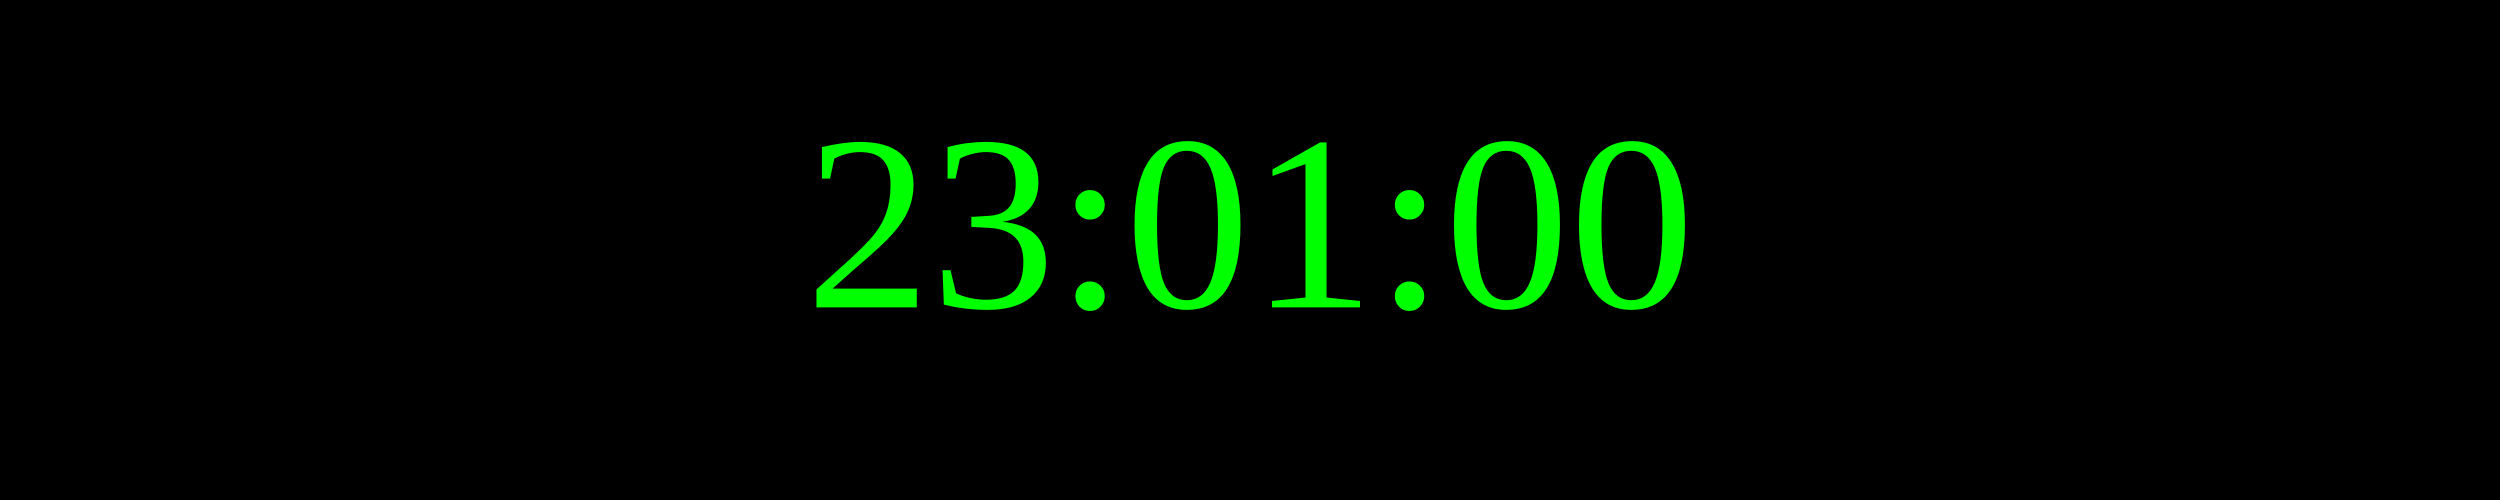
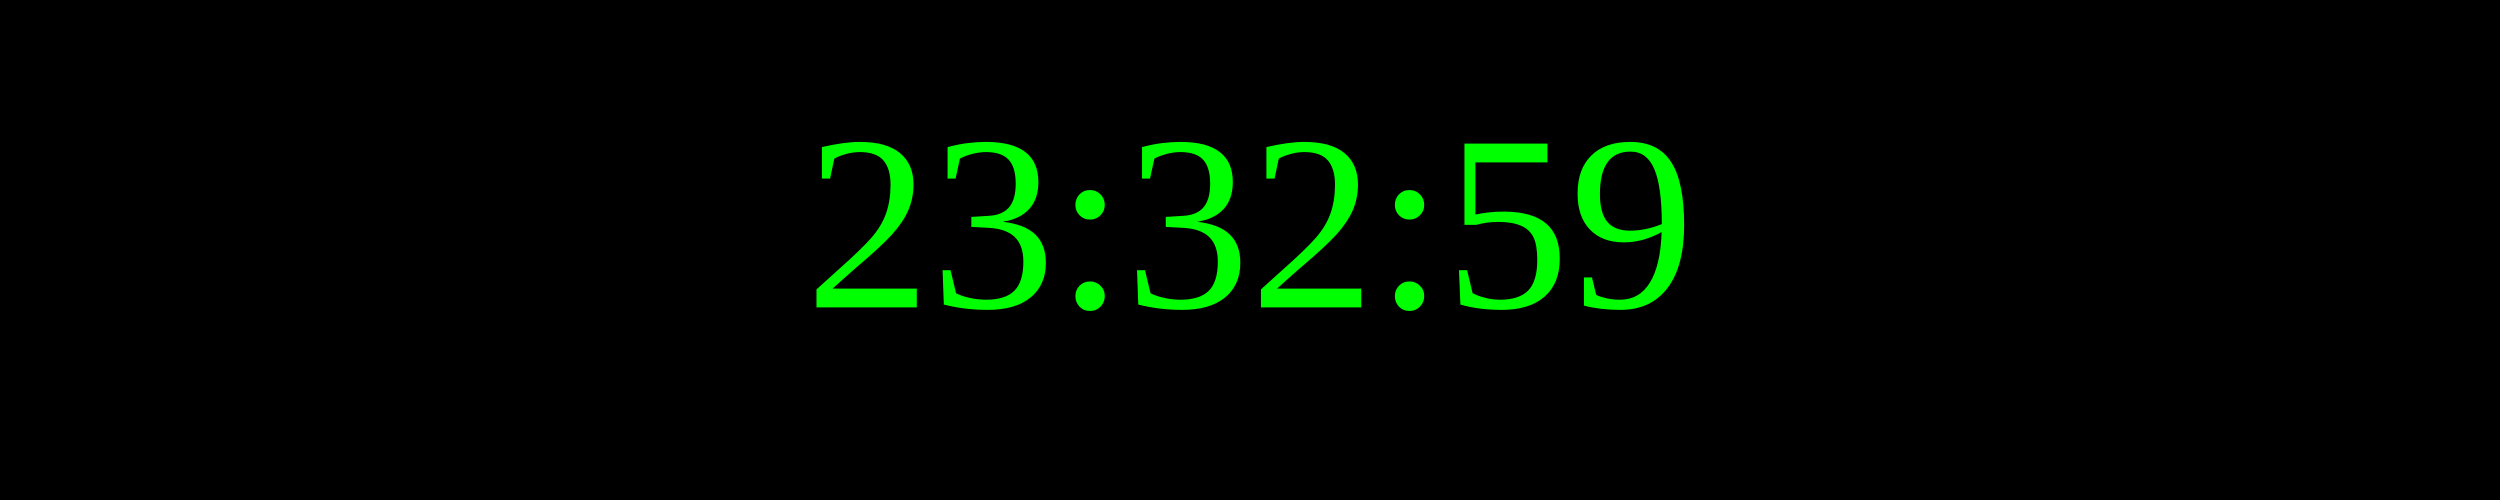
<svg xmlns="http://www.w3.org/2000/svg" width="250" height="50">
  <rect width="100%" height="100%" fill="black" />
  <text x="50%" y="50%" font-size="25" fill="lime" text-anchor="middle" dominant-baseline="middle">
- 23:01:00
+ 23:32:59
</text>
</svg>
